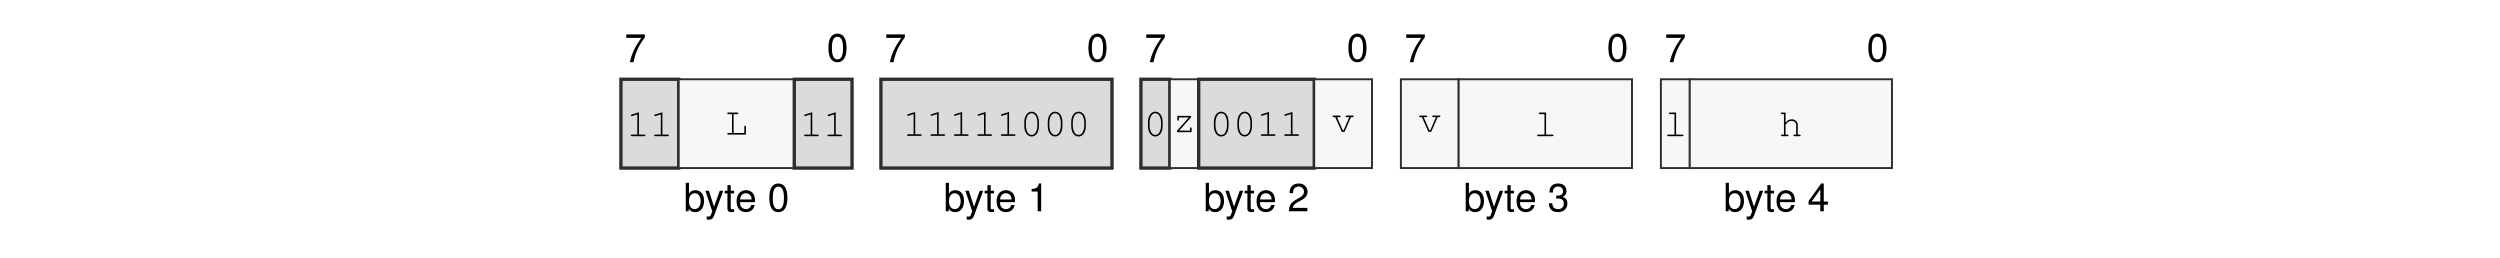
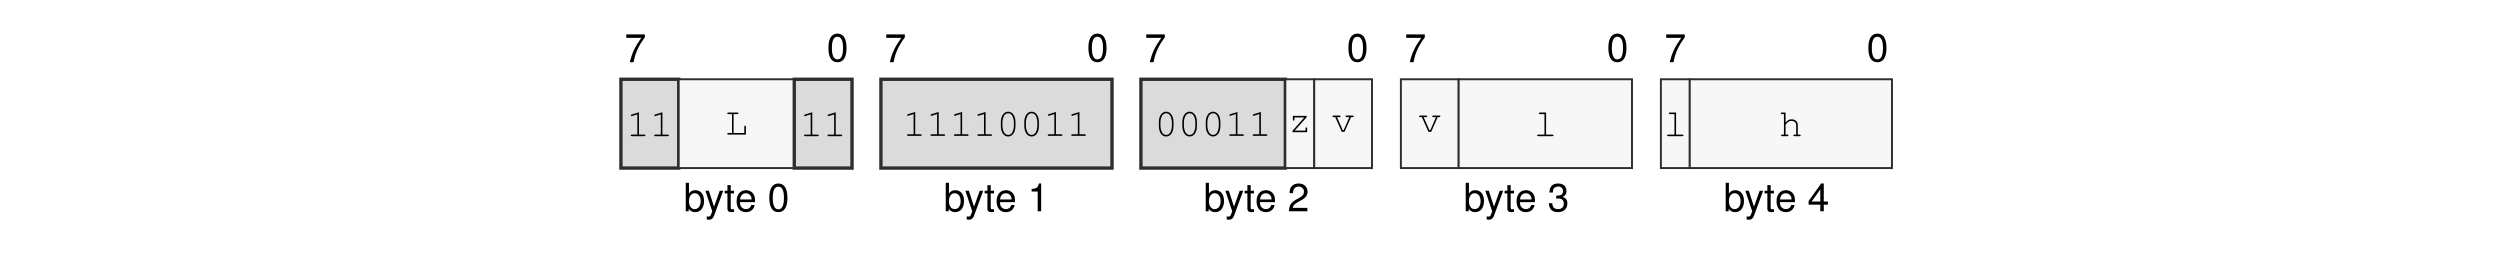
<svg xmlns="http://www.w3.org/2000/svg" xmlns:xlink="http://www.w3.org/1999/xlink" width="437.474" height="45.128" viewBox="0 0 437.474 45.128">
  <defs>
    <g>
      <g id="glyph-0-0">
        <path d="M 3.562 -4.859 L 0.312 -4.859 L 0.312 -4.25 L 2.938 -4.25 C 1.781 -2.609 1.312 -1.594 0.938 0 L 1.594 0 C 1.859 -1.547 2.469 -2.891 3.562 -4.344 Z M 3.562 -4.859 " />
      </g>
      <g id="glyph-0-1">
        <path d="M 1.875 -4.859 C 1.438 -4.859 1.016 -4.656 0.766 -4.312 C 0.453 -3.891 0.297 -3.25 0.297 -2.344 C 0.297 -0.719 0.844 0.156 1.875 0.156 C 2.906 0.156 3.469 -0.719 3.469 -2.312 C 3.469 -3.25 3.312 -3.875 3 -4.312 C 2.75 -4.656 2.344 -4.859 1.875 -4.859 Z M 1.875 -4.312 C 2.531 -4.312 2.859 -3.656 2.859 -2.359 C 2.859 -0.984 2.531 -0.344 1.875 -0.344 C 1.234 -0.344 0.906 -1.016 0.906 -2.344 C 0.906 -3.672 1.234 -4.312 1.875 -4.312 Z M 1.875 -4.312 " />
      </g>
      <g id="glyph-0-2">
        <path d="M 0.375 -4.984 L 0.375 0 L 0.891 0 L 0.891 -0.453 C 1.156 -0.047 1.516 0.156 2.016 0.156 C 2.969 0.156 3.578 -0.609 3.578 -1.812 C 3.578 -2.969 2.984 -3.688 2.047 -3.688 C 1.547 -3.688 1.203 -3.5 0.938 -3.094 L 0.938 -4.984 Z M 1.938 -3.156 C 2.578 -3.156 2.984 -2.594 2.984 -1.75 C 2.984 -0.938 2.562 -0.375 1.938 -0.375 C 1.328 -0.375 0.938 -0.922 0.938 -1.766 C 0.938 -2.609 1.328 -3.156 1.938 -3.156 Z M 1.938 -3.156 " />
      </g>
      <g id="glyph-0-3">
        <path d="M 2.656 -3.594 L 1.656 -0.797 L 0.75 -3.594 L 0.141 -3.594 L 1.344 0.016 L 1.125 0.578 C 1.047 0.828 0.906 0.938 0.672 0.938 C 0.594 0.938 0.5 0.922 0.375 0.891 L 0.375 1.406 C 0.484 1.469 0.609 1.484 0.75 1.484 C 0.938 1.484 1.141 1.438 1.281 1.328 C 1.469 1.188 1.562 1.047 1.672 0.75 L 3.266 -3.594 Z M 2.656 -3.594 " />
      </g>
      <g id="glyph-0-4">
        <path d="M 1.734 -3.594 L 1.156 -3.594 L 1.156 -4.578 L 0.578 -4.578 L 0.578 -3.594 L 0.094 -3.594 L 0.094 -3.125 L 0.578 -3.125 L 0.578 -0.406 C 0.578 -0.047 0.828 0.156 1.266 0.156 C 1.406 0.156 1.547 0.141 1.734 0.109 L 1.734 -0.375 C 1.656 -0.344 1.578 -0.344 1.469 -0.344 C 1.219 -0.344 1.156 -0.406 1.156 -0.656 L 1.156 -3.125 L 1.734 -3.125 Z M 1.734 -3.594 " />
      </g>
      <g id="glyph-0-5">
        <path d="M 3.516 -1.594 C 3.516 -2.156 3.469 -2.484 3.359 -2.75 C 3.141 -3.328 2.594 -3.688 1.922 -3.688 C 0.922 -3.688 0.281 -2.922 0.281 -1.75 C 0.281 -0.562 0.891 0.156 1.906 0.156 C 2.719 0.156 3.297 -0.312 3.438 -1.094 L 2.859 -1.094 C 2.703 -0.609 2.375 -0.375 1.922 -0.375 C 1.562 -0.375 1.25 -0.531 1.062 -0.828 C 0.922 -1.047 0.875 -1.25 0.875 -1.594 Z M 0.891 -2.062 C 0.938 -2.734 1.328 -3.156 1.906 -3.156 C 2.469 -3.156 2.906 -2.703 2.906 -2.109 C 2.906 -2.094 2.906 -2.078 2.891 -2.062 Z M 0.891 -2.062 " />
      </g>
      <g id="glyph-0-6">
        <path d="M 1.766 -3.453 L 1.766 0 L 2.375 0 L 2.375 -4.859 L 1.984 -4.859 C 1.766 -4.109 1.625 -4 0.703 -3.891 L 0.703 -3.453 Z M 1.766 -3.453 " />
      </g>
      <g id="glyph-0-7">
        <path d="M 3.469 -0.594 L 0.906 -0.594 C 0.969 -1 1.188 -1.25 1.781 -1.594 L 2.469 -1.969 C 3.141 -2.328 3.5 -2.828 3.5 -3.422 C 3.5 -3.828 3.328 -4.203 3.047 -4.469 C 2.766 -4.734 2.406 -4.859 1.938 -4.859 C 1.328 -4.859 0.875 -4.641 0.609 -4.219 C 0.438 -3.969 0.359 -3.656 0.344 -3.172 L 0.938 -3.172 C 0.969 -3.5 1 -3.703 1.094 -3.859 C 1.25 -4.141 1.562 -4.328 1.922 -4.328 C 2.469 -4.328 2.875 -3.938 2.875 -3.422 C 2.875 -3.031 2.656 -2.703 2.219 -2.453 L 1.594 -2.094 C 0.578 -1.531 0.281 -1.062 0.234 0 L 3.469 0 Z M 3.469 -0.594 " />
      </g>
      <g id="glyph-0-8">
        <path d="M 1.516 -2.219 L 1.594 -2.219 L 1.844 -2.234 C 2.5 -2.234 2.844 -1.938 2.844 -1.344 C 2.844 -0.734 2.469 -0.375 1.844 -0.375 C 1.188 -0.375 0.859 -0.703 0.828 -1.406 L 0.219 -1.406 C 0.25 -1.016 0.312 -0.766 0.438 -0.547 C 0.672 -0.078 1.156 0.156 1.828 0.156 C 2.812 0.156 3.469 -0.438 3.469 -1.359 C 3.469 -1.969 3.219 -2.312 2.641 -2.516 C 3.094 -2.688 3.312 -3.031 3.312 -3.516 C 3.312 -4.359 2.766 -4.859 1.844 -4.859 C 0.859 -4.859 0.344 -4.312 0.328 -3.281 L 0.922 -3.281 C 0.938 -3.578 0.953 -3.75 1.031 -3.891 C 1.172 -4.156 1.469 -4.328 1.844 -4.328 C 2.375 -4.328 2.703 -4.016 2.703 -3.5 C 2.703 -3.156 2.578 -2.953 2.312 -2.844 C 2.156 -2.766 1.938 -2.75 1.516 -2.734 Z M 1.516 -2.219 " />
      </g>
      <g id="glyph-0-9">
        <path d="M 2.234 -1.156 L 2.234 0 L 2.844 0 L 2.844 -1.156 L 3.562 -1.156 L 3.562 -1.703 L 2.844 -1.703 L 2.844 -4.859 L 2.391 -4.859 L 0.188 -1.797 L 0.188 -1.156 Z M 2.234 -1.703 L 0.719 -1.703 L 2.234 -3.828 Z M 2.234 -1.703 " />
      </g>
      <g id="glyph-1-0">
        <path d="M 2.203 -4.188 L 0.938 -3.797 C 0.828 -3.75 0.781 -3.719 0.781 -3.641 C 0.781 -3.578 0.859 -3.5 0.922 -3.5 C 0.938 -3.5 0.984 -3.516 1.016 -3.531 L 1.922 -3.812 L 1.922 -0.281 L 0.969 -0.281 C 0.828 -0.281 0.766 -0.234 0.766 -0.141 C 0.766 -0.047 0.844 0 0.969 0 L 3.141 0 C 3.266 0 3.328 -0.047 3.328 -0.141 C 3.328 -0.234 3.266 -0.281 3.141 -0.281 L 2.203 -0.281 Z M 2.203 -4.188 " />
      </g>
      <g id="glyph-1-1">
        <path d="M 1.547 -3.578 L 2.203 -3.578 C 2.328 -3.578 2.391 -3.625 2.391 -3.719 C 2.391 -3.812 2.328 -3.859 2.203 -3.859 L 0.609 -3.859 C 0.5 -3.859 0.438 -3.812 0.438 -3.719 C 0.438 -3.625 0.5 -3.578 0.609 -3.578 L 1.266 -3.578 L 1.266 -0.281 L 0.609 -0.281 C 0.5 -0.281 0.438 -0.234 0.438 -0.141 C 0.438 -0.047 0.5 0 0.609 0 L 3.703 0 L 3.703 -1.375 C 3.703 -1.5 3.656 -1.562 3.562 -1.562 C 3.469 -1.562 3.422 -1.5 3.422 -1.375 L 3.422 -0.281 L 1.547 -0.281 Z M 1.547 -3.578 " />
      </g>
      <g id="glyph-1-2">
        <path d="M 3.328 -2.406 C 3.328 -3.484 2.812 -4.234 2.047 -4.234 C 1.297 -4.234 0.766 -3.484 0.766 -2.406 L 0.766 -1.719 C 0.766 -0.641 1.297 0.109 2.047 0.109 C 2.812 0.109 3.328 -0.641 3.328 -1.719 Z M 1.047 -2.375 C 1.047 -2.812 1.172 -3.266 1.375 -3.594 C 1.531 -3.812 1.766 -3.953 2.047 -3.953 C 2.344 -3.953 2.578 -3.812 2.719 -3.594 C 2.922 -3.266 3.047 -2.812 3.047 -2.375 L 3.047 -1.766 C 3.047 -1.328 2.922 -0.859 2.719 -0.547 C 2.578 -0.312 2.344 -0.172 2.047 -0.172 C 1.766 -0.172 1.531 -0.312 1.375 -0.547 C 1.172 -0.859 1.047 -1.328 1.047 -1.766 Z M 1.047 -2.375 " />
      </g>
      <g id="glyph-1-3">
        <path d="M 3.25 -2.859 L 0.844 -2.859 L 0.844 -2.203 C 0.844 -2.078 0.891 -2.016 1 -2.016 C 1.078 -2.016 1.125 -2.078 1.125 -2.203 L 1.125 -2.578 L 2.844 -2.578 L 0.781 -0.25 L 0.781 0 L 3.344 0 L 3.344 -0.656 C 3.344 -0.781 3.297 -0.844 3.203 -0.844 C 3.109 -0.844 3.062 -0.781 3.062 -0.656 L 3.062 -0.281 L 1.172 -0.281 L 3.25 -2.609 Z M 3.25 -2.859 " />
      </g>
      <g id="glyph-1-4">
        <path d="M 2.297 0 L 3.438 -2.578 L 3.719 -2.578 C 3.844 -2.578 3.906 -2.625 3.906 -2.719 C 3.906 -2.812 3.844 -2.859 3.719 -2.859 L 2.672 -2.859 C 2.547 -2.859 2.484 -2.812 2.484 -2.719 C 2.484 -2.625 2.547 -2.578 2.672 -2.578 L 3.141 -2.578 L 2.141 -0.281 L 2 -0.281 L 0.984 -2.578 L 1.422 -2.578 C 1.547 -2.578 1.609 -2.625 1.609 -2.719 C 1.609 -2.812 1.547 -2.859 1.422 -2.859 L 0.391 -2.859 C 0.266 -2.859 0.203 -2.812 0.203 -2.719 C 0.203 -2.625 0.266 -2.578 0.391 -2.578 L 0.672 -2.578 L 1.828 0 Z M 2.297 0 " />
      </g>
      <g id="glyph-1-5">
        <path d="M 2.188 -4.141 L 1.109 -4.141 C 0.984 -4.141 0.922 -4.078 0.922 -4 C 0.922 -3.906 0.984 -3.859 1.109 -3.859 L 1.906 -3.859 L 1.906 -0.281 L 0.812 -0.281 C 0.688 -0.281 0.625 -0.234 0.625 -0.141 C 0.625 -0.047 0.688 0 0.812 0 L 3.281 0 C 3.406 0 3.484 -0.047 3.484 -0.141 C 3.484 -0.234 3.422 -0.281 3.281 -0.281 L 2.188 -0.281 Z M 2.188 -4.141 " />
      </g>
      <g id="glyph-1-6">
        <path d="M 1.125 -4.141 L 0.484 -4.141 C 0.359 -4.141 0.297 -4.078 0.297 -4 C 0.297 -3.906 0.359 -3.859 0.484 -3.859 L 0.844 -3.859 L 0.844 -0.281 L 0.531 -0.281 C 0.406 -0.281 0.344 -0.234 0.344 -0.141 C 0.344 -0.047 0.422 0 0.531 0 L 1.438 0 C 1.562 0 1.625 -0.047 1.625 -0.141 C 1.625 -0.234 1.562 -0.281 1.438 -0.281 L 1.125 -0.281 L 1.125 -2.031 L 1.203 -2.109 C 1.578 -2.547 1.766 -2.672 2.156 -2.672 C 2.422 -2.672 2.578 -2.625 2.734 -2.484 C 2.906 -2.359 2.984 -2.172 2.984 -1.969 L 2.984 -0.281 L 2.688 -0.281 C 2.562 -0.281 2.5 -0.234 2.5 -0.141 C 2.5 -0.047 2.562 0 2.688 0 L 3.578 0 C 3.703 0 3.766 -0.047 3.766 -0.141 C 3.766 -0.234 3.703 -0.281 3.578 -0.281 L 3.266 -0.281 L 3.266 -1.984 C 3.266 -2.547 2.812 -2.953 2.188 -2.953 C 1.766 -2.953 1.484 -2.797 1.125 -2.375 Z M 1.125 -4.141 " />
      </g>
    </g>
  </defs>
  <g fill="rgb(0%, 0%, 0%)" fill-opacity="1">
    <use xlink:href="#glyph-0-0" x="109.282" y="10.88" />
  </g>
  <g fill="rgb(0%, 0%, 0%)" fill-opacity="1">
    <use xlink:href="#glyph-0-1" x="144.666" y="10.739" />
  </g>
  <g fill="rgb(0%, 0%, 0%)" fill-opacity="1">
    <use xlink:href="#glyph-0-2" x="119.626" y="36.969" />
  </g>
  <g fill="rgb(0%, 0%, 0%)" fill-opacity="1">
    <use xlink:href="#glyph-0-3" x="123.293" y="36.969" />
    <use xlink:href="#glyph-0-4" x="126.714" y="36.969" />
    <use xlink:href="#glyph-0-5" x="128.616" y="36.969" />
  </g>
  <g fill="rgb(0%, 0%, 0%)" fill-opacity="1">
    <use xlink:href="#glyph-0-1" x="134.322" y="36.969" />
  </g>
  <g fill="rgb(0%, 0%, 0%)" fill-opacity="1">
    <use xlink:href="#glyph-0-0" x="154.776" y="10.88" />
  </g>
  <g fill="rgb(0%, 0%, 0%)" fill-opacity="1">
    <use xlink:href="#glyph-0-1" x="190.161" y="10.739" />
  </g>
  <g fill="rgb(0%, 0%, 0%)" fill-opacity="1">
    <use xlink:href="#glyph-0-2" x="165.121" y="36.969" />
  </g>
  <g fill="rgb(0%, 0%, 0%)" fill-opacity="1">
    <use xlink:href="#glyph-0-3" x="168.788" y="36.969" />
    <use xlink:href="#glyph-0-4" x="172.209" y="36.969" />
    <use xlink:href="#glyph-0-5" x="174.111" y="36.969" />
  </g>
  <g fill="rgb(0%, 0%, 0%)" fill-opacity="1">
    <use xlink:href="#glyph-0-6" x="179.817" y="36.969" />
  </g>
  <g fill="rgb(0%, 0%, 0%)" fill-opacity="1">
    <use xlink:href="#glyph-0-0" x="200.271" y="10.88" />
  </g>
  <g fill="rgb(0%, 0%, 0%)" fill-opacity="1">
    <use xlink:href="#glyph-0-1" x="235.655" y="10.739" />
  </g>
  <g fill="rgb(0%, 0%, 0%)" fill-opacity="1">
    <use xlink:href="#glyph-0-2" x="210.615" y="36.969" />
  </g>
  <g fill="rgb(0%, 0%, 0%)" fill-opacity="1">
    <use xlink:href="#glyph-0-3" x="214.282" y="36.969" />
    <use xlink:href="#glyph-0-4" x="217.703" y="36.969" />
    <use xlink:href="#glyph-0-5" x="219.605" y="36.969" />
  </g>
  <g fill="rgb(0%, 0%, 0%)" fill-opacity="1">
    <use xlink:href="#glyph-0-7" x="225.311" y="36.969" />
  </g>
  <g fill="rgb(0%, 0%, 0%)" fill-opacity="1">
    <use xlink:href="#glyph-0-0" x="245.765" y="10.88" />
  </g>
  <g fill="rgb(0%, 0%, 0%)" fill-opacity="1">
    <use xlink:href="#glyph-0-1" x="281.149" y="10.739" />
  </g>
  <g fill="rgb(0%, 0%, 0%)" fill-opacity="1">
    <use xlink:href="#glyph-0-2" x="256.109" y="36.969" />
  </g>
  <g fill="rgb(0%, 0%, 0%)" fill-opacity="1">
    <use xlink:href="#glyph-0-3" x="259.776" y="36.969" />
    <use xlink:href="#glyph-0-4" x="263.197" y="36.969" />
    <use xlink:href="#glyph-0-5" x="265.099" y="36.969" />
  </g>
  <g fill="rgb(0%, 0%, 0%)" fill-opacity="1">
    <use xlink:href="#glyph-0-8" x="270.805" y="36.969" />
  </g>
  <g fill="rgb(0%, 0%, 0%)" fill-opacity="1">
    <use xlink:href="#glyph-0-0" x="291.259" y="10.88" />
  </g>
  <g fill="rgb(0%, 0%, 0%)" fill-opacity="1">
    <use xlink:href="#glyph-0-1" x="326.643" y="10.739" />
  </g>
  <g fill="rgb(0%, 0%, 0%)" fill-opacity="1">
    <use xlink:href="#glyph-0-2" x="301.603" y="36.969" />
  </g>
  <g fill="rgb(0%, 0%, 0%)" fill-opacity="1">
    <use xlink:href="#glyph-0-3" x="305.27" y="36.969" />
    <use xlink:href="#glyph-0-4" x="308.691" y="36.969" />
    <use xlink:href="#glyph-0-5" x="310.593" y="36.969" />
  </g>
  <g fill="rgb(0%, 0%, 0%)" fill-opacity="1">
    <use xlink:href="#glyph-0-9" x="316.299" y="36.969" />
  </g>
  <path fill-rule="nonzero" fill="rgb(85.999%, 85.999%, 85.999%)" fill-opacity="1" stroke-width="0.598" stroke-linecap="butt" stroke-linejoin="miter" stroke="rgb(17.999%, 17.999%, 17.999%)" stroke-opacity="1" stroke-miterlimit="10" d="M -0.001 0.002 L -0.001 15.841 L 10.304 15.841 L 10.304 0.002 Z M -0.001 0.002 " transform="matrix(0.981043, 0, 0, -0.981043, 108.6571, 29.41168)" />
  <g fill="rgb(0%, 0%, 0%)" fill-opacity="1">
    <use xlink:href="#glyph-1-0" x="109.607" y="23.83" />
    <use xlink:href="#glyph-1-0" x="113.712" y="23.83" />
  </g>
  <path fill-rule="nonzero" fill="rgb(96.999%, 96.999%, 96.999%)" fill-opacity="1" stroke-width="0.349" stroke-linecap="butt" stroke-linejoin="miter" stroke="rgb(17.999%, 17.999%, 17.999%)" stroke-opacity="1" stroke-miterlimit="10" d="M 10.304 0.002 L 10.304 15.841 L 30.917 15.841 L 30.917 0.002 Z M 10.304 0.002 " transform="matrix(0.981043, 0, 0, -0.981043, 108.6571, 29.41168)" />
  <g fill="rgb(0%, 0%, 0%)" fill-opacity="1">
    <use xlink:href="#glyph-1-1" x="126.824" y="23.549" />
  </g>
  <path fill-rule="nonzero" fill="rgb(85.999%, 85.999%, 85.999%)" fill-opacity="1" stroke-width="0.598" stroke-linecap="butt" stroke-linejoin="miter" stroke="rgb(17.999%, 17.999%, 17.999%)" stroke-opacity="1" stroke-miterlimit="10" d="M 30.917 0.002 L 30.917 15.841 L 41.222 15.841 L 41.222 0.002 Z M 30.917 0.002 " transform="matrix(0.981043, 0, 0, -0.981043, 108.6571, 29.41168)" />
  <g fill="rgb(0%, 0%, 0%)" fill-opacity="1">
    <use xlink:href="#glyph-1-0" x="139.936" y="23.83" />
    <use xlink:href="#glyph-1-0" x="144.041" y="23.83" />
  </g>
  <path fill-rule="nonzero" fill="rgb(85.999%, 85.999%, 85.999%)" fill-opacity="1" stroke-width="0.598" stroke-linecap="butt" stroke-linejoin="miter" stroke="rgb(17.999%, 17.999%, 17.999%)" stroke-opacity="1" stroke-miterlimit="10" d="M 46.374 0.002 L 46.374 15.841 L 87.593 15.841 L 87.593 0.002 Z M 46.374 0.002 " transform="matrix(0.981043, 0, 0, -0.981043, 108.6571, 29.41168)" />
  <g fill="rgb(0%, 0%, 0%)" fill-opacity="1">
    <use xlink:href="#glyph-1-0" x="157.951" y="23.777" />
    <use xlink:href="#glyph-1-0" x="162.056" y="23.777" />
    <use xlink:href="#glyph-1-0" x="166.16" y="23.777" />
    <use xlink:href="#glyph-1-0" x="170.265" y="23.777" />
-     <use xlink:href="#glyph-1-0" x="174.37" y="23.777" />
+     <use xlink:href="#glyph-1-2" x="174.37" y="23.777" />
    <use xlink:href="#glyph-1-2" x="178.475" y="23.777" />
-     <use xlink:href="#glyph-1-2" x="182.58" y="23.777" />
-     <use xlink:href="#glyph-1-2" x="186.685" y="23.777" />
+     <use xlink:href="#glyph-1-0" x="182.58" y="23.777" />
+     <use xlink:href="#glyph-1-0" x="186.685" y="23.777" />
  </g>
-   <path fill-rule="nonzero" fill="rgb(85.999%, 85.999%, 85.999%)" fill-opacity="1" stroke-width="0.598" stroke-linecap="butt" stroke-linejoin="miter" stroke="rgb(17.999%, 17.999%, 17.999%)" stroke-opacity="1" stroke-miterlimit="10" d="M 92.75 0.002 L 92.75 15.841 L 97.902 15.841 L 97.902 0.002 Z M 92.75 0.002 " transform="matrix(0.981043, 0, 0, -0.981043, 108.6571, 29.41168)" />
+   <path fill-rule="nonzero" fill="rgb(85.999%, 85.999%, 85.999%)" fill-opacity="1" stroke-width="0.598" stroke-linecap="butt" stroke-linejoin="miter" stroke="rgb(17.999%, 17.999%, 17.999%)" stroke-opacity="1" stroke-miterlimit="10" d="M 92.75 0.002 L 92.75 15.841 L 118.511 15.841 L 118.511 0.002 Z M 92.75 0.002 " transform="matrix(0.981043, 0, 0, -0.981043, 108.6571, 29.41168)" />
  <g fill="rgb(0%, 0%, 0%)" fill-opacity="1">
-     <use xlink:href="#glyph-1-2" x="200.12" y="23.777" />
+     <use xlink:href="#glyph-1-2" x="202.02" y="23.777" />
+     <use xlink:href="#glyph-1-2" x="206.125" y="23.777" />
+     <use xlink:href="#glyph-1-2" x="210.23" y="23.777" />
+     <use xlink:href="#glyph-1-0" x="214.335" y="23.777" />
+     <use xlink:href="#glyph-1-0" x="218.44" y="23.777" />
  </g>
-   <path fill-rule="nonzero" fill="rgb(96.999%, 96.999%, 96.999%)" fill-opacity="1" stroke-width="0.349" stroke-linecap="butt" stroke-linejoin="miter" stroke="rgb(17.999%, 17.999%, 17.999%)" stroke-opacity="1" stroke-miterlimit="10" d="M 97.902 0.002 L 97.902 15.841 L 103.054 15.841 L 103.054 0.002 Z M 97.902 0.002 " transform="matrix(0.981043, 0, 0, -0.981043, 108.6571, 29.41168)" />
+   <path fill-rule="nonzero" fill="rgb(96.999%, 96.999%, 96.999%)" fill-opacity="1" stroke-width="0.349" stroke-linecap="butt" stroke-linejoin="miter" stroke="rgb(17.999%, 17.999%, 17.999%)" stroke-opacity="1" stroke-miterlimit="10" d="M 118.511 0.002 L 118.511 15.841 L 123.664 15.841 L 123.664 0.002 Z M 118.511 0.002 " transform="matrix(0.981043, 0, 0, -0.981043, 108.6571, 29.41168)" />
  <g fill="rgb(0%, 0%, 0%)" fill-opacity="1">
-     <use xlink:href="#glyph-1-3" x="205.175" y="23.133" />
-   </g>
-   <path fill-rule="nonzero" fill="rgb(85.999%, 85.999%, 85.999%)" fill-opacity="1" stroke-width="0.598" stroke-linecap="butt" stroke-linejoin="miter" stroke="rgb(17.999%, 17.999%, 17.999%)" stroke-opacity="1" stroke-miterlimit="10" d="M 103.054 0.002 L 103.054 15.841 L 123.664 15.841 L 123.664 0.002 Z M 103.054 0.002 " transform="matrix(0.981043, 0, 0, -0.981043, 108.6571, 29.41168)" />
-   <g fill="rgb(0%, 0%, 0%)" fill-opacity="1">
-     <use xlink:href="#glyph-1-2" x="211.655" y="23.777" />
-     <use xlink:href="#glyph-1-2" x="215.76" y="23.777" />
-     <use xlink:href="#glyph-1-0" x="219.865" y="23.777" />
-     <use xlink:href="#glyph-1-0" x="223.97" y="23.777" />
+     <use xlink:href="#glyph-1-3" x="225.394" y="23.133" />
  </g>
  <path fill-rule="nonzero" fill="rgb(96.999%, 96.999%, 96.999%)" fill-opacity="1" stroke-width="0.349" stroke-linecap="butt" stroke-linejoin="miter" stroke="rgb(17.999%, 17.999%, 17.999%)" stroke-opacity="1" stroke-miterlimit="10" d="M 123.664 0.002 L 123.664 15.841 L 133.968 15.841 L 133.968 0.002 Z M 123.664 0.002 " transform="matrix(0.981043, 0, 0, -0.981043, 108.6571, 29.41168)" />
  <g fill="rgb(0%, 0%, 0%)" fill-opacity="1">
    <use xlink:href="#glyph-1-4" x="232.977" y="23.08" />
  </g>
  <path fill-rule="nonzero" fill="rgb(96.999%, 96.999%, 96.999%)" fill-opacity="1" stroke-width="0.349" stroke-linecap="butt" stroke-linejoin="miter" stroke="rgb(17.999%, 17.999%, 17.999%)" stroke-opacity="1" stroke-miterlimit="10" d="M 139.121 0.002 L 139.121 15.841 L 149.426 15.841 L 149.426 0.002 Z M 139.121 0.002 " transform="matrix(0.981043, 0, 0, -0.981043, 108.6571, 29.41168)" />
  <g fill="rgb(0%, 0%, 0%)" fill-opacity="1">
    <use xlink:href="#glyph-1-4" x="248.142" y="23.08" />
  </g>
  <path fill-rule="nonzero" fill="rgb(96.999%, 96.999%, 96.999%)" fill-opacity="1" stroke-width="0.349" stroke-linecap="butt" stroke-linejoin="miter" stroke="rgb(17.999%, 17.999%, 17.999%)" stroke-opacity="1" stroke-miterlimit="10" d="M 149.426 0.002 L 149.426 15.841 L 180.344 15.841 L 180.344 0.002 Z M 149.426 0.002 " transform="matrix(0.981043, 0, 0, -0.981043, 108.6571, 29.41168)" />
  <g fill="rgb(0%, 0%, 0%)" fill-opacity="1">
    <use xlink:href="#glyph-1-5" x="268.361" y="23.83" />
  </g>
  <path fill-rule="nonzero" fill="rgb(96.999%, 96.999%, 96.999%)" fill-opacity="1" stroke-width="0.349" stroke-linecap="butt" stroke-linejoin="miter" stroke="rgb(17.999%, 17.999%, 17.999%)" stroke-opacity="1" stroke-miterlimit="10" d="M 185.496 0.002 L 185.496 15.841 L 190.648 15.841 L 190.648 0.002 Z M 185.496 0.002 " transform="matrix(0.981043, 0, 0, -0.981043, 108.6571, 29.41168)" />
  <g fill="rgb(0%, 0%, 0%)" fill-opacity="1">
    <use xlink:href="#glyph-1-5" x="291.109" y="23.83" />
  </g>
  <path fill-rule="nonzero" fill="rgb(96.999%, 96.999%, 96.999%)" fill-opacity="1" stroke-width="0.349" stroke-linecap="butt" stroke-linejoin="miter" stroke="rgb(17.999%, 17.999%, 17.999%)" stroke-opacity="1" stroke-miterlimit="10" d="M 190.648 0.002 L 190.648 15.841 L 226.715 15.841 L 226.715 0.002 Z M 190.648 0.002 " transform="matrix(0.981043, 0, 0, -0.981043, 108.6571, 29.41168)" />
  <g fill="rgb(0%, 0%, 0%)" fill-opacity="1">
    <use xlink:href="#glyph-1-6" x="311.328" y="23.83" />
  </g>
</svg>
